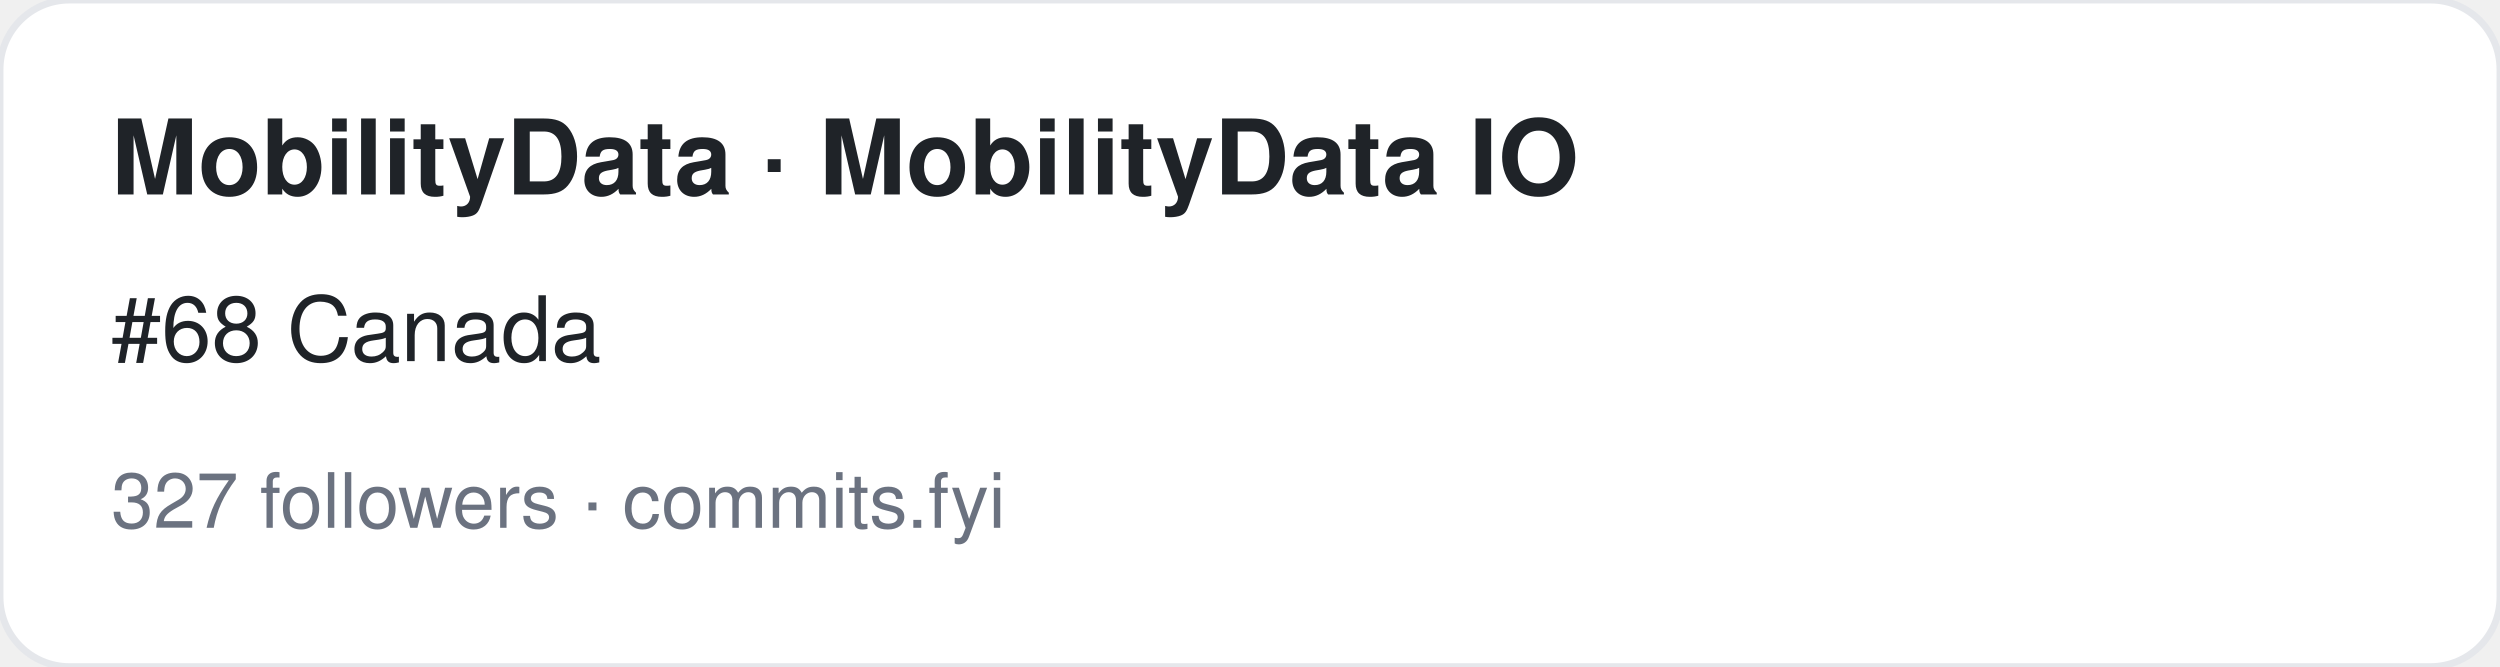
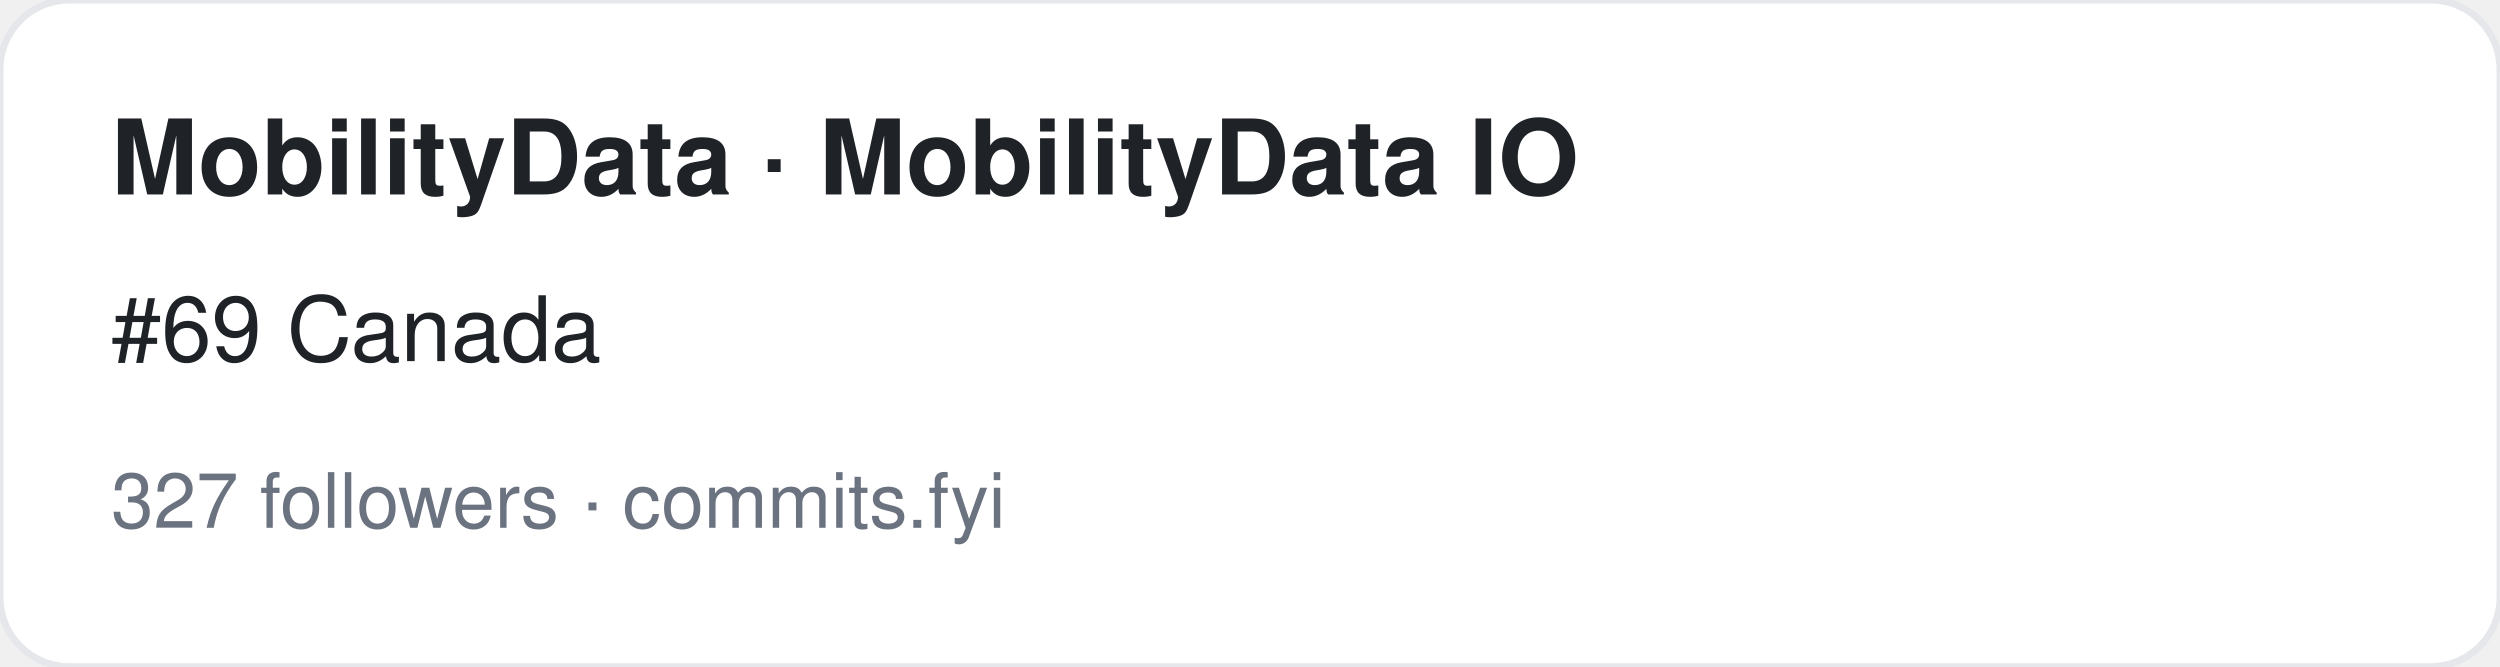
<svg xmlns="http://www.w3.org/2000/svg" width="360" height="96" viewBox="0 0 360 96" font-family="-apple-system,BlinkMacSystemFont,Segoe UI,Helvetica,Arial,sans-serif">
  <rect width="360" height="96" rx="10" fill="#ffffff" stroke="#e5e7eb" />
  <text x="16" y="28" font-size="15" font-weight="700" fill="#1f2328">MobilityData · MobilityData IO</text>
-   <text x="16" y="52" font-size="13" fill="#1f2328">#68 Canada</text>
+   <text x="16" y="52" font-size="13" fill="#1f2328">#69 Canada</text>
  <text x="16" y="76" font-size="11" fill="#6b7280">327 followers · commits.fyi</text>
</svg>
